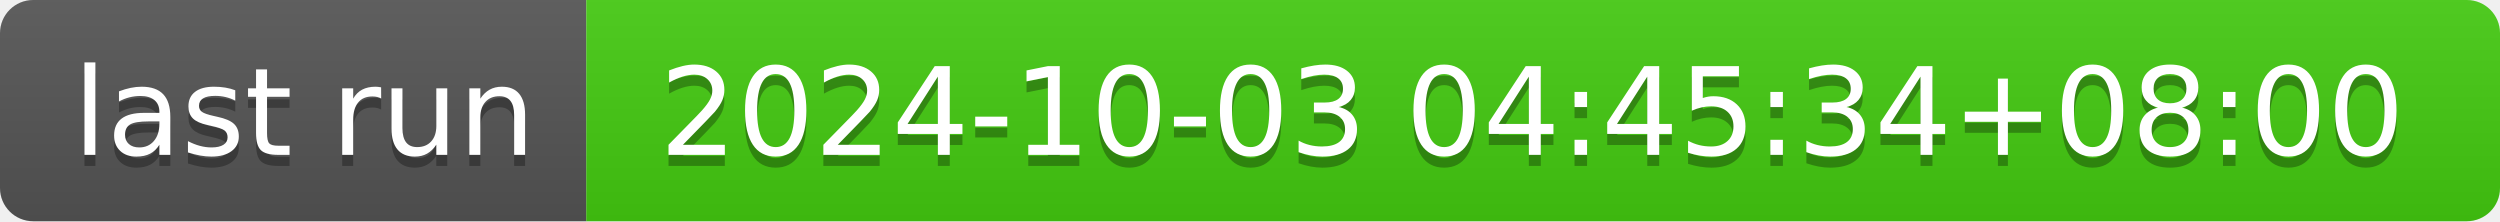
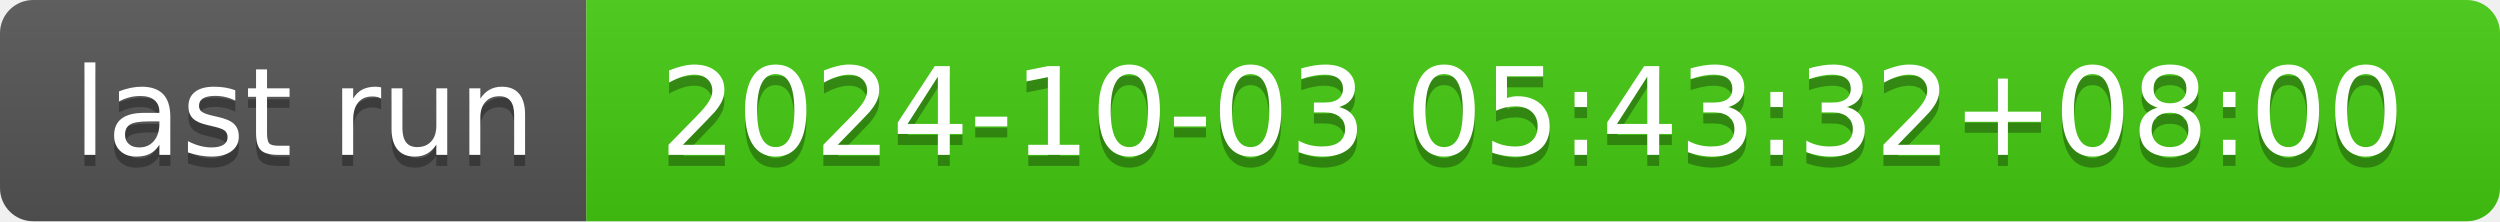
- <svg xmlns="http://www.w3.org/2000/svg" width="226" height="20" role="img" aria-label="last run: 2024-10-03 04:45:34+08:00">
+ <svg xmlns="http://www.w3.org/2000/svg" width="226" height="20" role="img" aria-label="last run: 2024-10-03 05:43:32+08:00">
  <linearGradient id="s" x2="0" y2="100%">
    <stop offset="0" stop-color="#bbb" stop-opacity=".1" />
    <stop offset="1" stop-opacity=".1" />
  </linearGradient>
  <clipPath id="r">
    <rect width="226" height="20" rx="3" fill="#fff" />
  </clipPath>
  <g clip-path="url(#r)">
    <rect width="53" height="20" fill="#555" />
    <rect x="53" width="173" height="20" fill="#4c1" />
    <rect width="226" height="20" fill="url(#s)" />
  </g>
  <g fill="#fff" text-anchor="middle" font-family="Verdana,Geneva,DejaVu Sans,sans-serif" text-rendering="geometricPrecision" font-size="110">
    <text aria-hidden="true" x="275" y="150" fill="#010101" fill-opacity=".3" transform="scale(.1)" textLength="430">last run</text>
    <text x="275" y="140" transform="scale(.1)" fill="#fff" textLength="430">last run</text>
-     <text aria-hidden="true" x="1385" y="150" fill="#010101" fill-opacity=".3" transform="scale(.1)" textLength="1630">2024-10-03 04:45:34+08:00</text>
-     <text x="1385" y="140" transform="scale(.1)" fill="#fff" textLength="1630">2024-10-03 04:45:34+08:00</text>
+     <text aria-hidden="true" x="1385" y="150" fill="#010101" fill-opacity=".3" transform="scale(.1)" textLength="1630">2024-10-03 05:43:32+08:00</text>
+     <text x="1385" y="140" transform="scale(.1)" fill="#fff" textLength="1630">2024-10-03 05:43:32+08:00</text>
  </g>
</svg>
